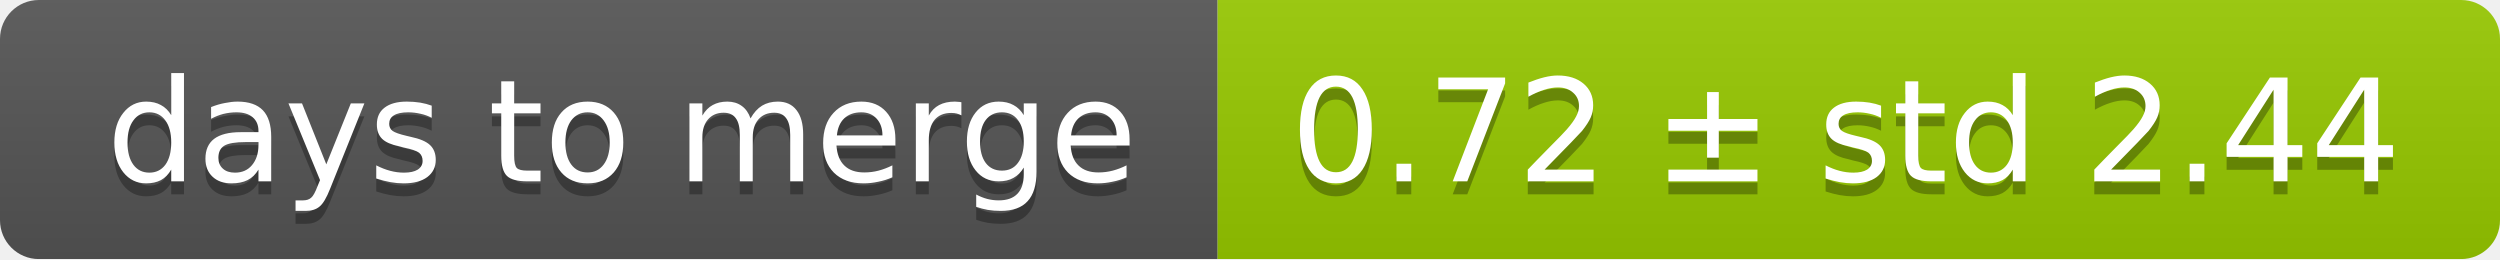
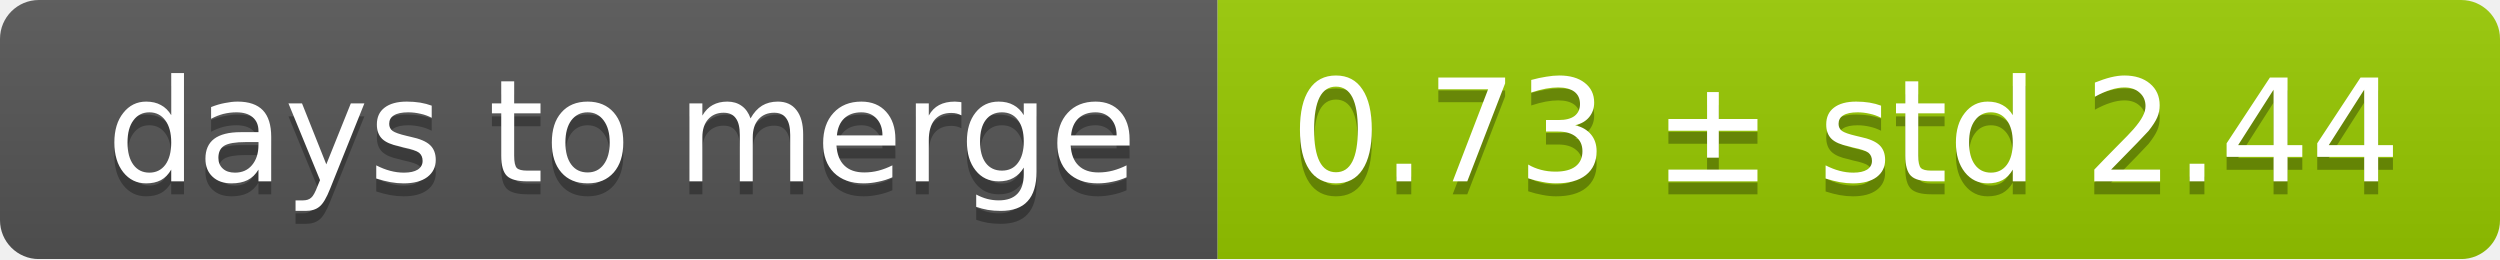
<svg xmlns="http://www.w3.org/2000/svg" width="193" height="20">
  <linearGradient id="smooth" x2="0" y2="100%">
    <stop offset="0" stop-color="#bbb" stop-opacity=".1" />
    <stop offset="1" stop-opacity=".1" />
  </linearGradient>
  <mask id="round">
    <rect width="193" height="20" rx="3" fill="#fff" />
  </mask>
  <g mask="url(#round)">
    <rect width="94" height="20" fill="#555" />
    <rect x="94" width="99" height="20" fill="#97ca00" />
    <rect width="193" height="20" fill="url(#smooth)" />
  </g>
  <g fill="#fff" text-anchor="middle" font-family="DejaVu Sans,Verdana,Geneva,sans-serif" font-size="11">
    <text x="48" y="15" fill="#010101" fill-opacity=".3">days to merge</text>
    <text x="48" y="14">days to merge</text>
-     <text x="142.5" y="15" fill="#010101" fill-opacity=".3">0.72 ± std 2.44</text>
-     <text x="142.5" y="14">0.72 ± std 2.44</text>
+     <text x="142.5" y="15" fill="#010101" fill-opacity=".3">0.73 ± std 2.44</text>
+     <text x="142.5" y="14">0.73 ± std 2.44</text>
  </g>
</svg>
